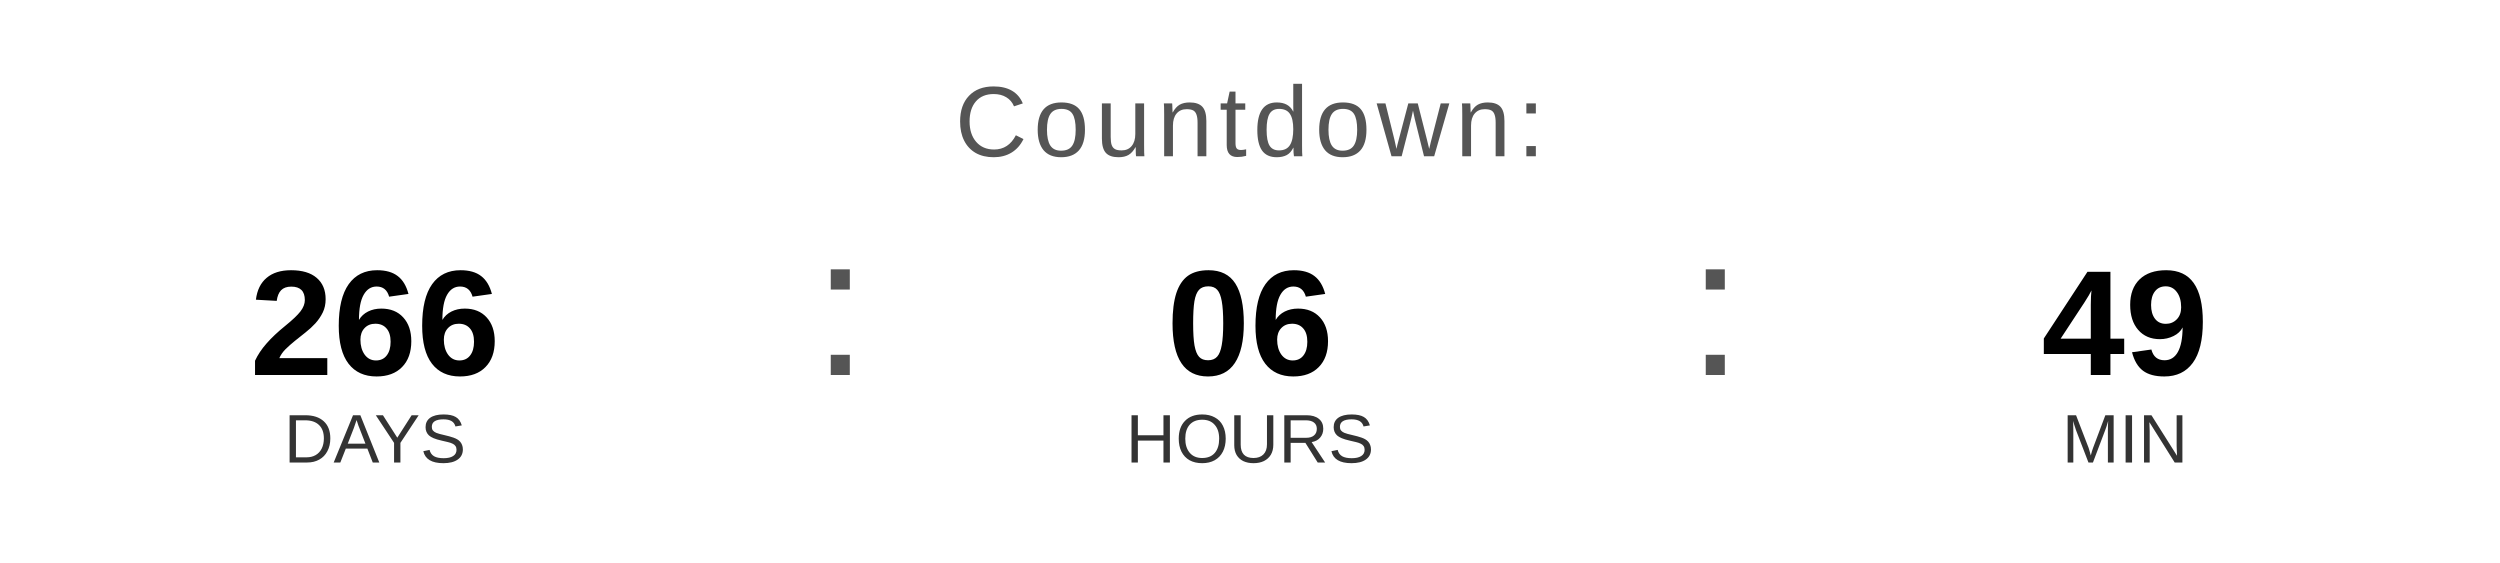
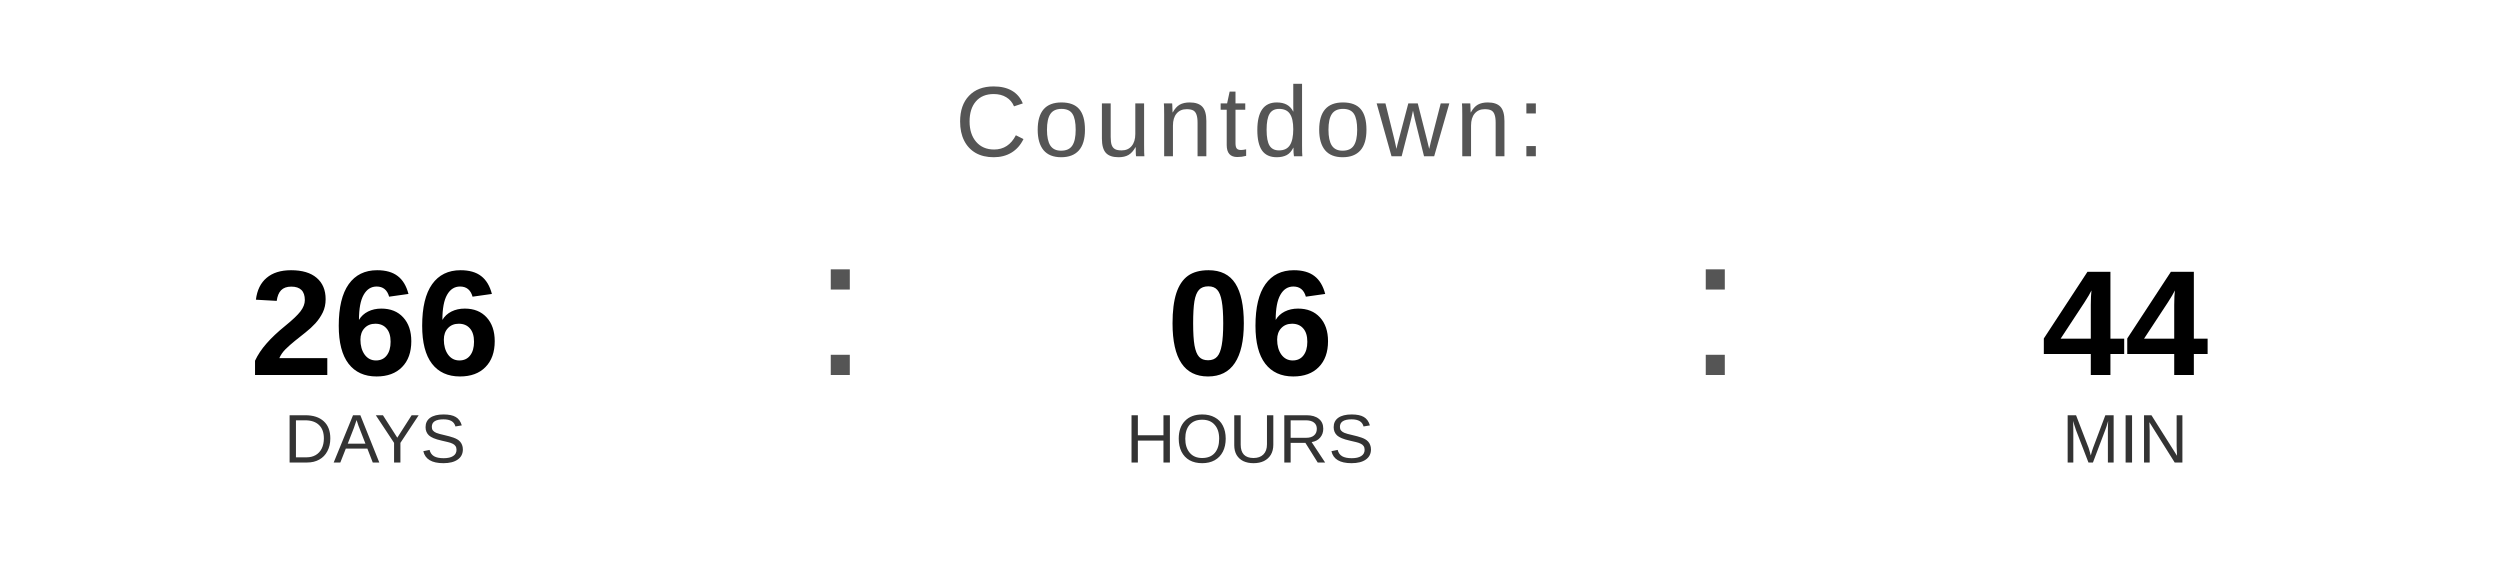
<svg xmlns="http://www.w3.org/2000/svg" width="400" height="90" viewBox="0 0 400 90">
  <text x="200" y="25" font-family="Arial, Helvetica, sans-serif" font-size="16" fill="#555555" text-anchor="middle" letter-spacing="1">
    Countdown:
  </text>
  <text x="60" y="60" font-family="Arial, Helvetica, sans-serif" font-size="24" font-weight="bold" fill="#000000" text-anchor="middle">266</text>
  <text x="60" y="74" font-family="Arial, Helvetica, sans-serif" font-size="11" fill="#333333" text-anchor="middle">DAYS</text>
  <text x="130" y="60" font-family="Arial, sans-serif" font-size="32" fill="#555555">:</text>
  <text x="200" y="60" font-family="Arial, Helvetica, sans-serif" font-size="24" font-weight="bold" fill="#000000" text-anchor="middle">06</text>
  <text x="200" y="74" font-family="Arial, Helvetica, sans-serif" font-size="11" fill="#333333" text-anchor="middle">HOURS</text>
  <text x="270" y="60" font-family="Arial, sans-serif" font-size="32" fill="#555555">:</text>
-   <text x="340" y="60" font-family="Arial, Helvetica, sans-serif" font-size="24" font-weight="bold" fill="#000000" text-anchor="middle">49</text>
+   <text x="340" y="60" font-family="Arial, Helvetica, sans-serif" font-size="24" font-weight="bold" fill="#000000" text-anchor="middle">44</text>
  <text x="340" y="74" font-family="Arial, Helvetica, sans-serif" font-size="11" fill="#333333" text-anchor="middle">MIN</text>
</svg>
